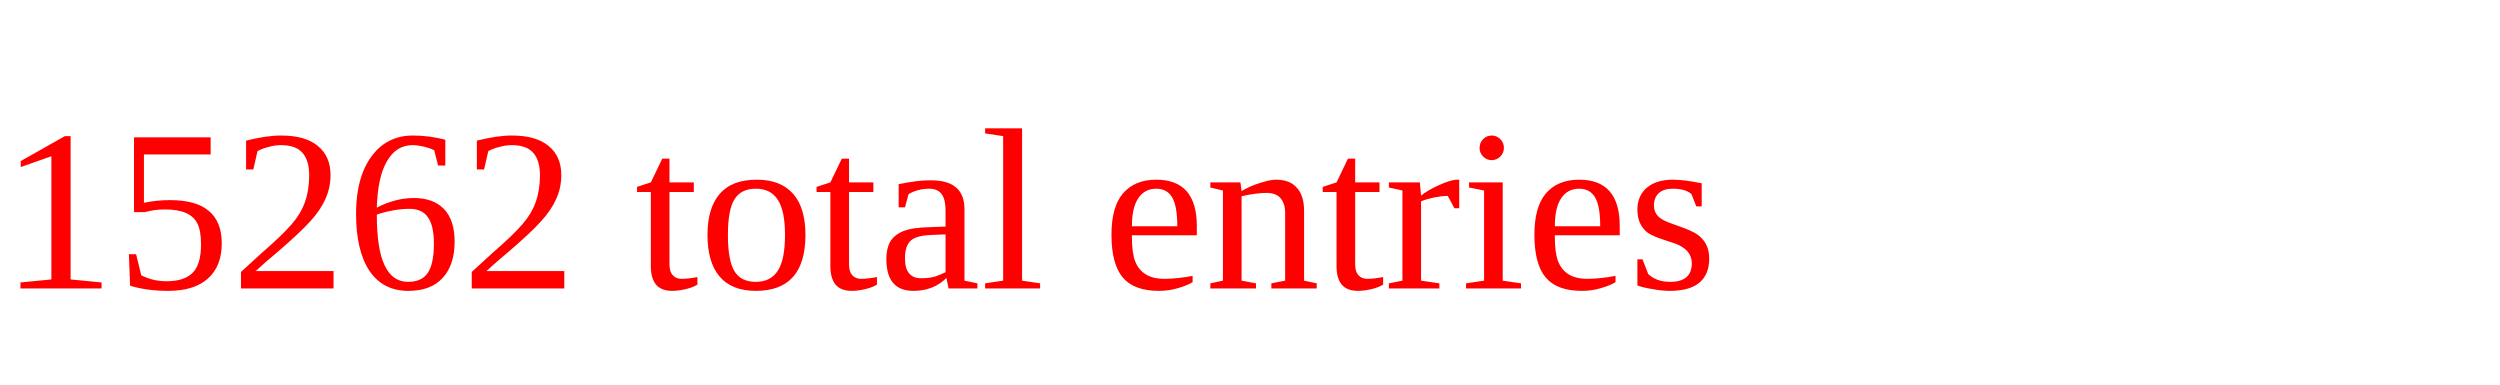
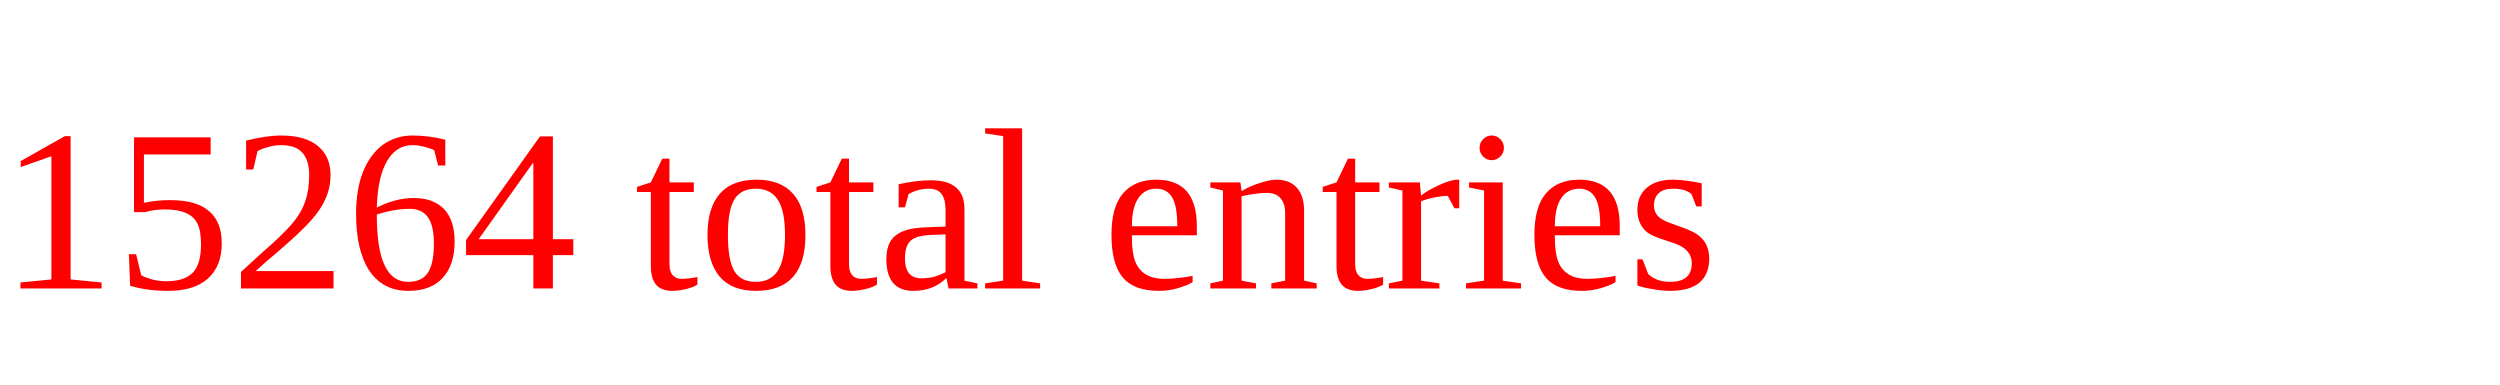
<svg xmlns="http://www.w3.org/2000/svg" height="20" width="130" version="1.1">
-   <text x="0" y="15" fill="red">15262 total entries</text>
+   <text x="0" y="15" fill="red">15264 total entries</text>
</svg>
